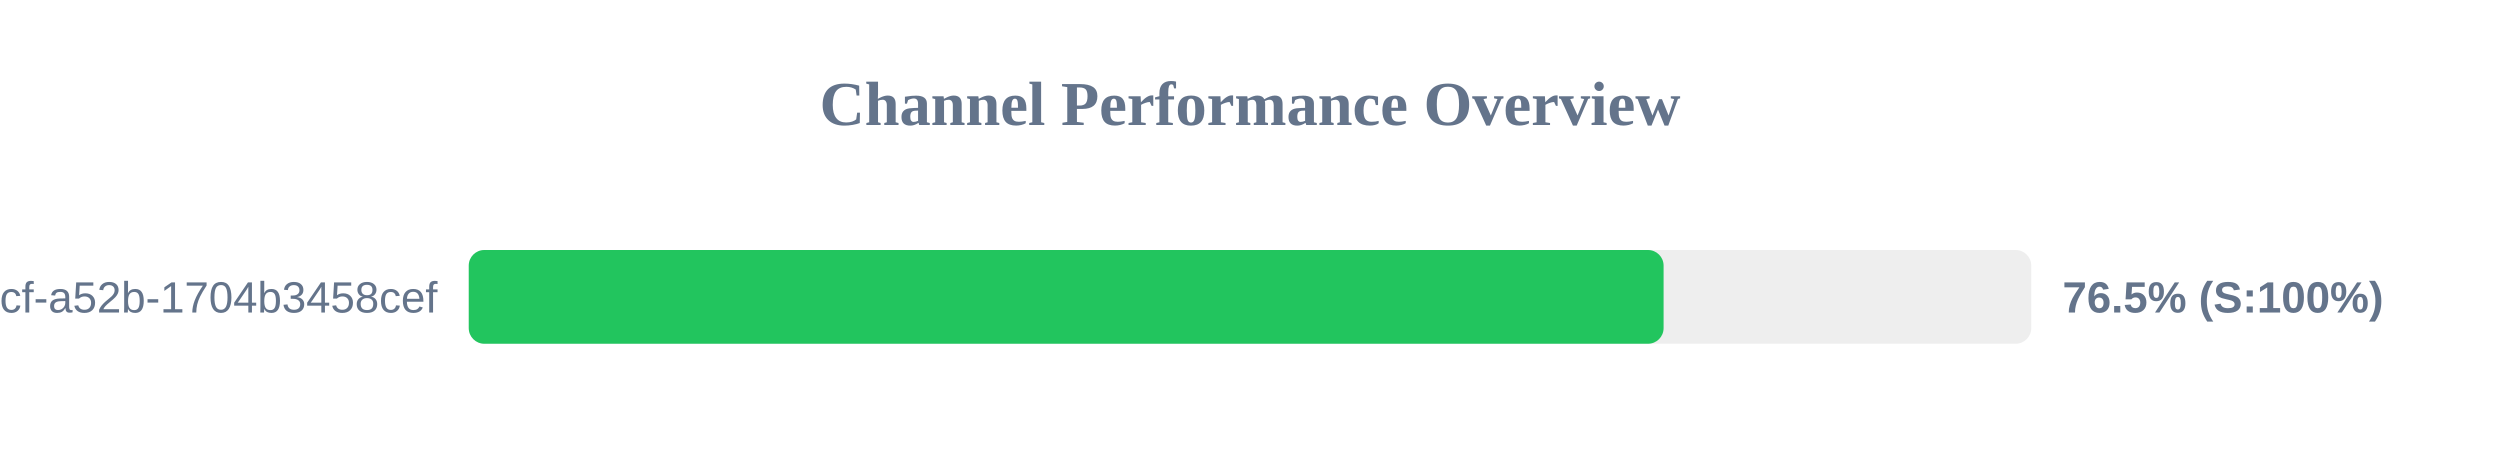
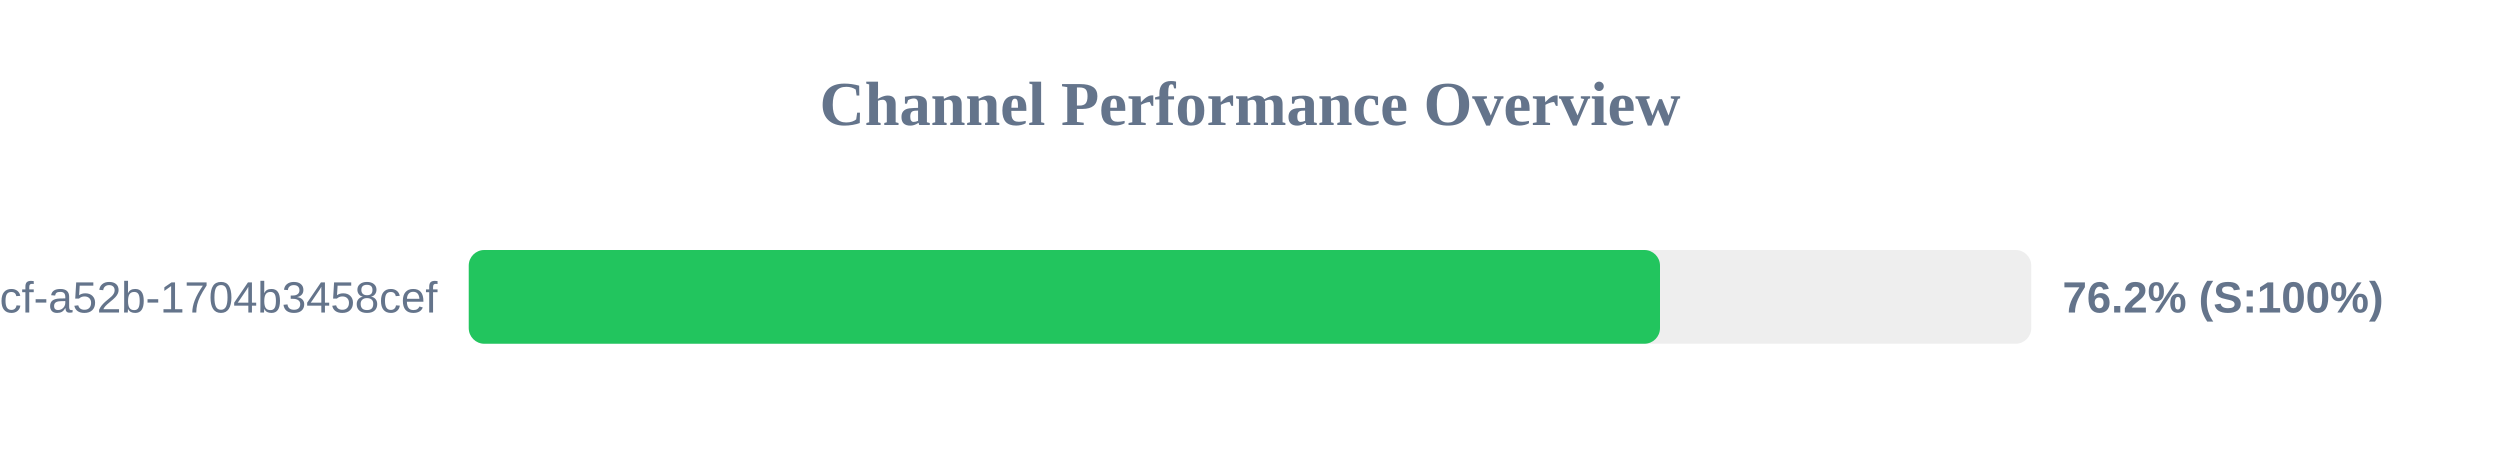
<svg xmlns="http://www.w3.org/2000/svg" width="800" height="150" version="1.1">
  <style>
        .row { font: 14px Arial; fill: #64748b; }
        .score { font: bold 14px Arial; fill: #64748b; }
    </style>
  <text x="400" y="40" text-anchor="middle" font-size="20px" font-weight="bold" fill="#64748b">Channel Performance Overview</text>
  <rect x="150" y="80" width="500" height="30" fill="#eee" rx="5" />
-   <rect x="150" y="80" width="382.35" height="30" fill="#22c55e" rx="5" />
+   <rect x="150" y="80" width="381.2" height="30" fill="#22c55e" rx="5" />
  <text x="140" y="100" text-anchor="end" class="row">?uuid=0cb527d9-6117-4bcf-a52b-1704b3458cef</text>
-   <text x="660" y="100" text-anchor="start" class="score">76.5% (S:100%)</text>
+   <text x="660" y="100" text-anchor="start" class="score">76.2% (S:100%)</text>
</svg>
